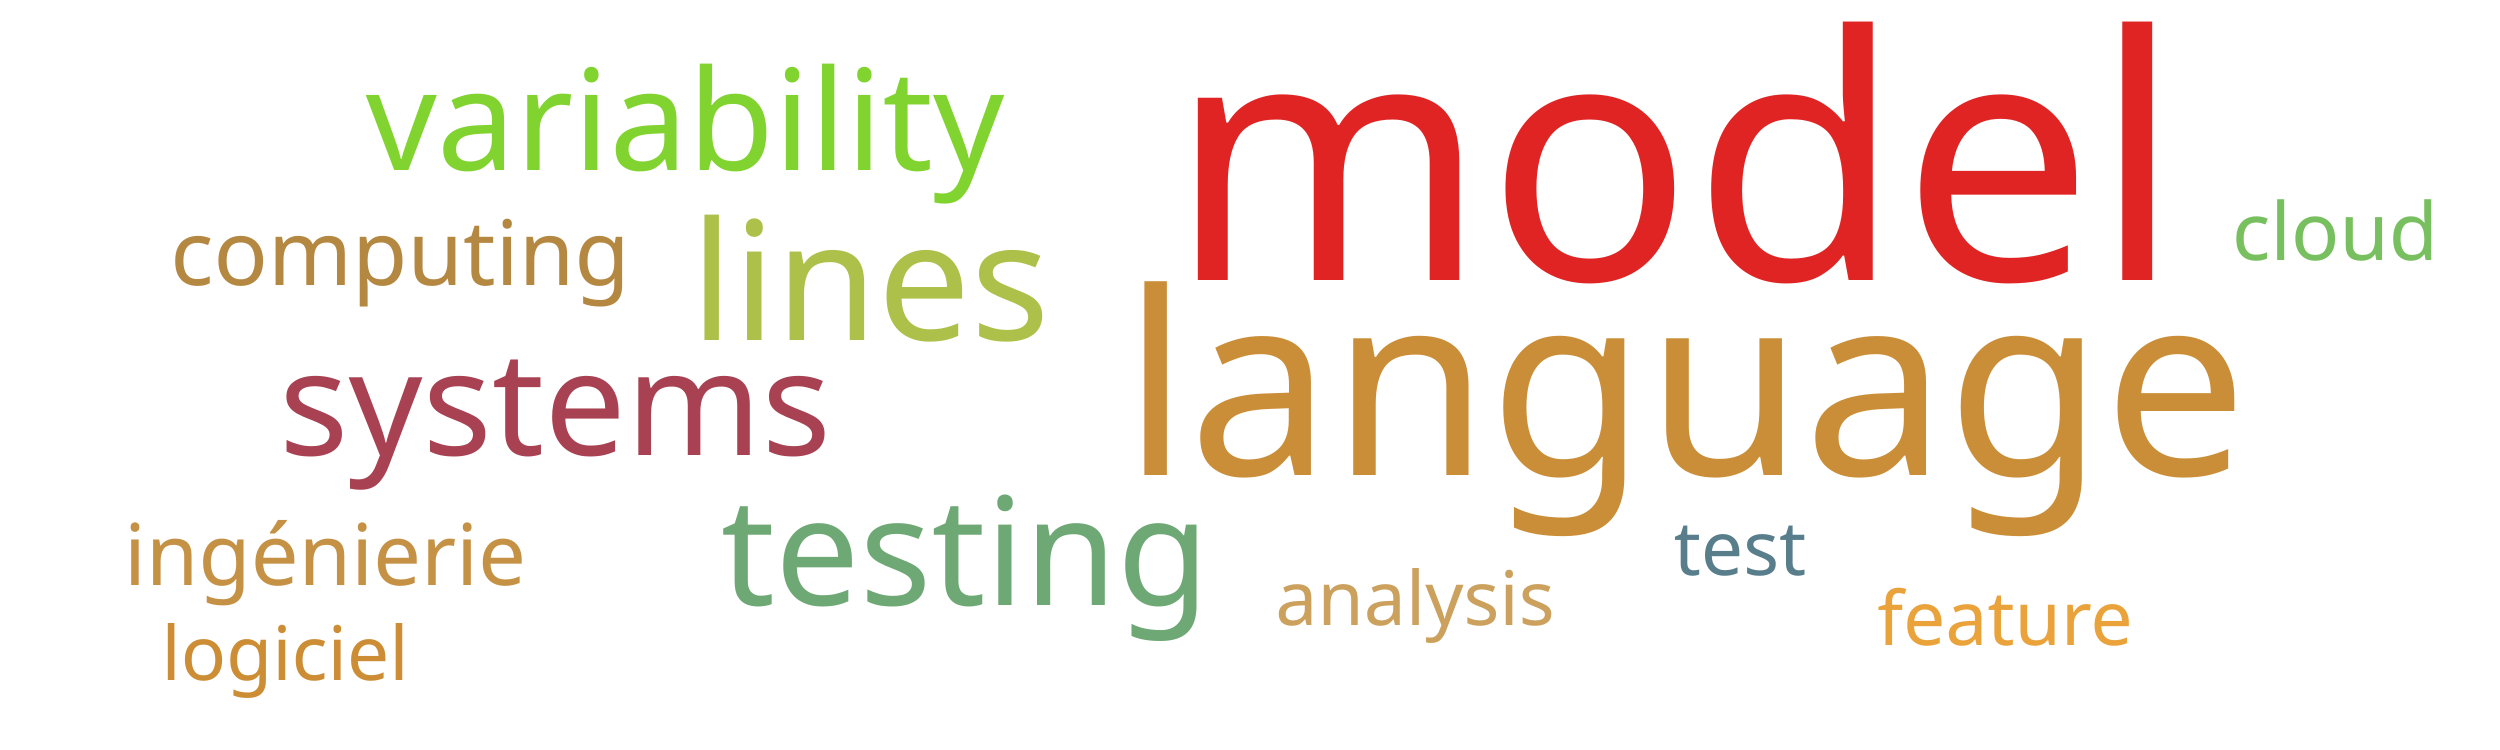
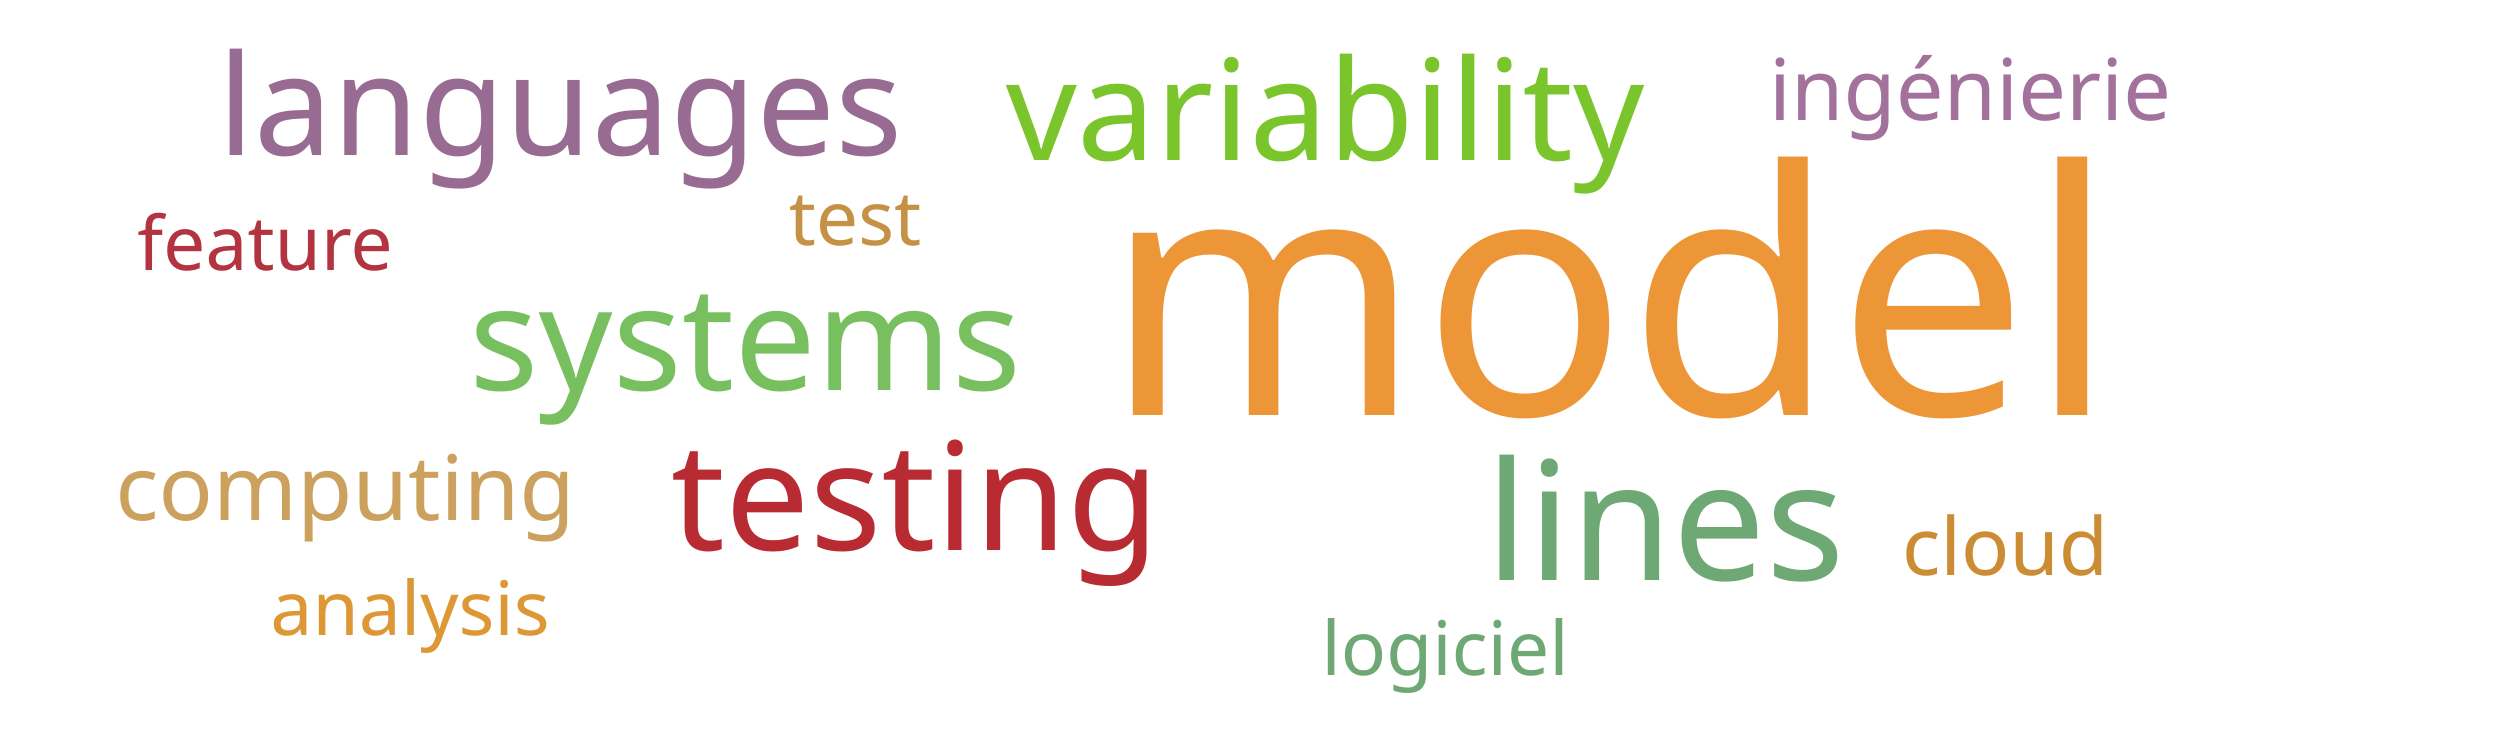
<svg xmlns="http://www.w3.org/2000/svg" width="500" height="150">
  <g transform="translate(250, 75)">
-     <text text-anchor="middle" style="font-family: Impact; font-size: 68px; fill: #e02424" transform="translate(85,-19)rotate(0)">model</text>
-     <text text-anchor="middle" style="font-family: Impact; font-size: 51px; fill: #ca8e38" transform="translate(87,20)rotate(0)">language</text>
-     <text text-anchor="middle" style="font-family: Impact; font-size: 33px; fill: #adc14a" transform="translate(-76,-7)rotate(0)">lines</text>
-     <text text-anchor="middle" style="font-family: Impact; font-size: 30px; fill: #6ea874" transform="translate(-57,46)rotate(0)">testing</text>
-     <text text-anchor="middle" style="font-family: Impact; font-size: 29px; fill: #a84152" transform="translate(-139,16)rotate(0)">systems</text>
-     <text text-anchor="middle" style="font-family: Impact; font-size: 28px; fill: #81d32f" transform="translate(-113,-41)rotate(0)">variability</text>
-     <text text-anchor="middle" style="font-family: Impact; font-size: 18px; fill: #b58842" transform="translate(-170,-18)rotate(0)">computing</text>
-     <text text-anchor="middle" style="font-family: Impact; font-size: 17px; fill: #c59145" transform="translate(-185,42)rotate(0)">ingénierie</text>
-     <text text-anchor="middle" style="font-family: Impact; font-size: 16px; fill: #78c05f" transform="translate(217,-23)rotate(0)">cloud</text>
-     <text text-anchor="middle" style="font-family: Impact; font-size: 15px; fill: #587e8c" transform="translate(98,40)rotate(0)">test</text>
-     <text text-anchor="middle" style="font-family: Impact; font-size: 15px; fill: #cc8d34" transform="translate(-193,61)rotate(0)">logiciel</text>
-     <text text-anchor="middle" style="font-family: Impact; font-size: 15px; fill: #eaa23b" transform="translate(151,54)rotate(0)">feature</text>
-     <text text-anchor="middle" style="font-family: Impact; font-size: 15px; fill: #cba15d" transform="translate(33,50)rotate(0)">analysis</text>
+     <text text-anchor="middle" style="font-family: Impact; font-size: 68px; fill: #ec9637" transform="translate(72,8)rotate(0)">model</text>
+     <text text-anchor="middle" style="font-family: Impact; font-size: 33px; fill: #6ea874" transform="translate(83,41)rotate(0)">lines</text>
+     <text text-anchor="middle" style="font-family: Impact; font-size: 30px; fill: #b92b32" transform="translate(-67,35)rotate(0)">testing</text>
+     <text text-anchor="middle" style="font-family: Impact; font-size: 29px; fill: #78c05f" transform="translate(-101,3)rotate(0)">systems</text>
+     <text text-anchor="middle" style="font-family: Impact; font-size: 28px; fill: #7ac52c" transform="translate(15,-43)rotate(0)">variability</text>
+     <text text-anchor="middle" style="font-family: Impact; font-size: 28px; fill: #986b92" transform="translate(-138,-44)rotate(0)">languages</text>
+     <text text-anchor="middle" style="font-family: Impact; font-size: 18px; fill: #cba15d" transform="translate(-181,29)rotate(0)">computing</text>
+     <text text-anchor="middle" style="font-family: Impact; font-size: 17px; fill: #a2729c" transform="translate(144,-51)rotate(0)">ingénierie</text>
+     <text text-anchor="middle" style="font-family: Impact; font-size: 16px; fill: #cc8c34" transform="translate(151,40)rotate(0)">cloud</text>
+     <text text-anchor="middle" style="font-family: Impact; font-size: 15px; fill: #c59145" transform="translate(-79,-26)rotate(0)">test</text>
+     <text text-anchor="middle" style="font-family: Impact; font-size: 15px; fill: #6ea874" transform="translate(39,60)rotate(0)">logiciel</text>
+     <text text-anchor="middle" style="font-family: Impact; font-size: 15px; fill: #b23440" transform="translate(-197,-21)rotate(0)">feature</text>
+     <text text-anchor="middle" style="font-family: Impact; font-size: 15px; fill: #dd9735" transform="translate(-168,52)rotate(0)">analysis</text>
  </g>
</svg>
